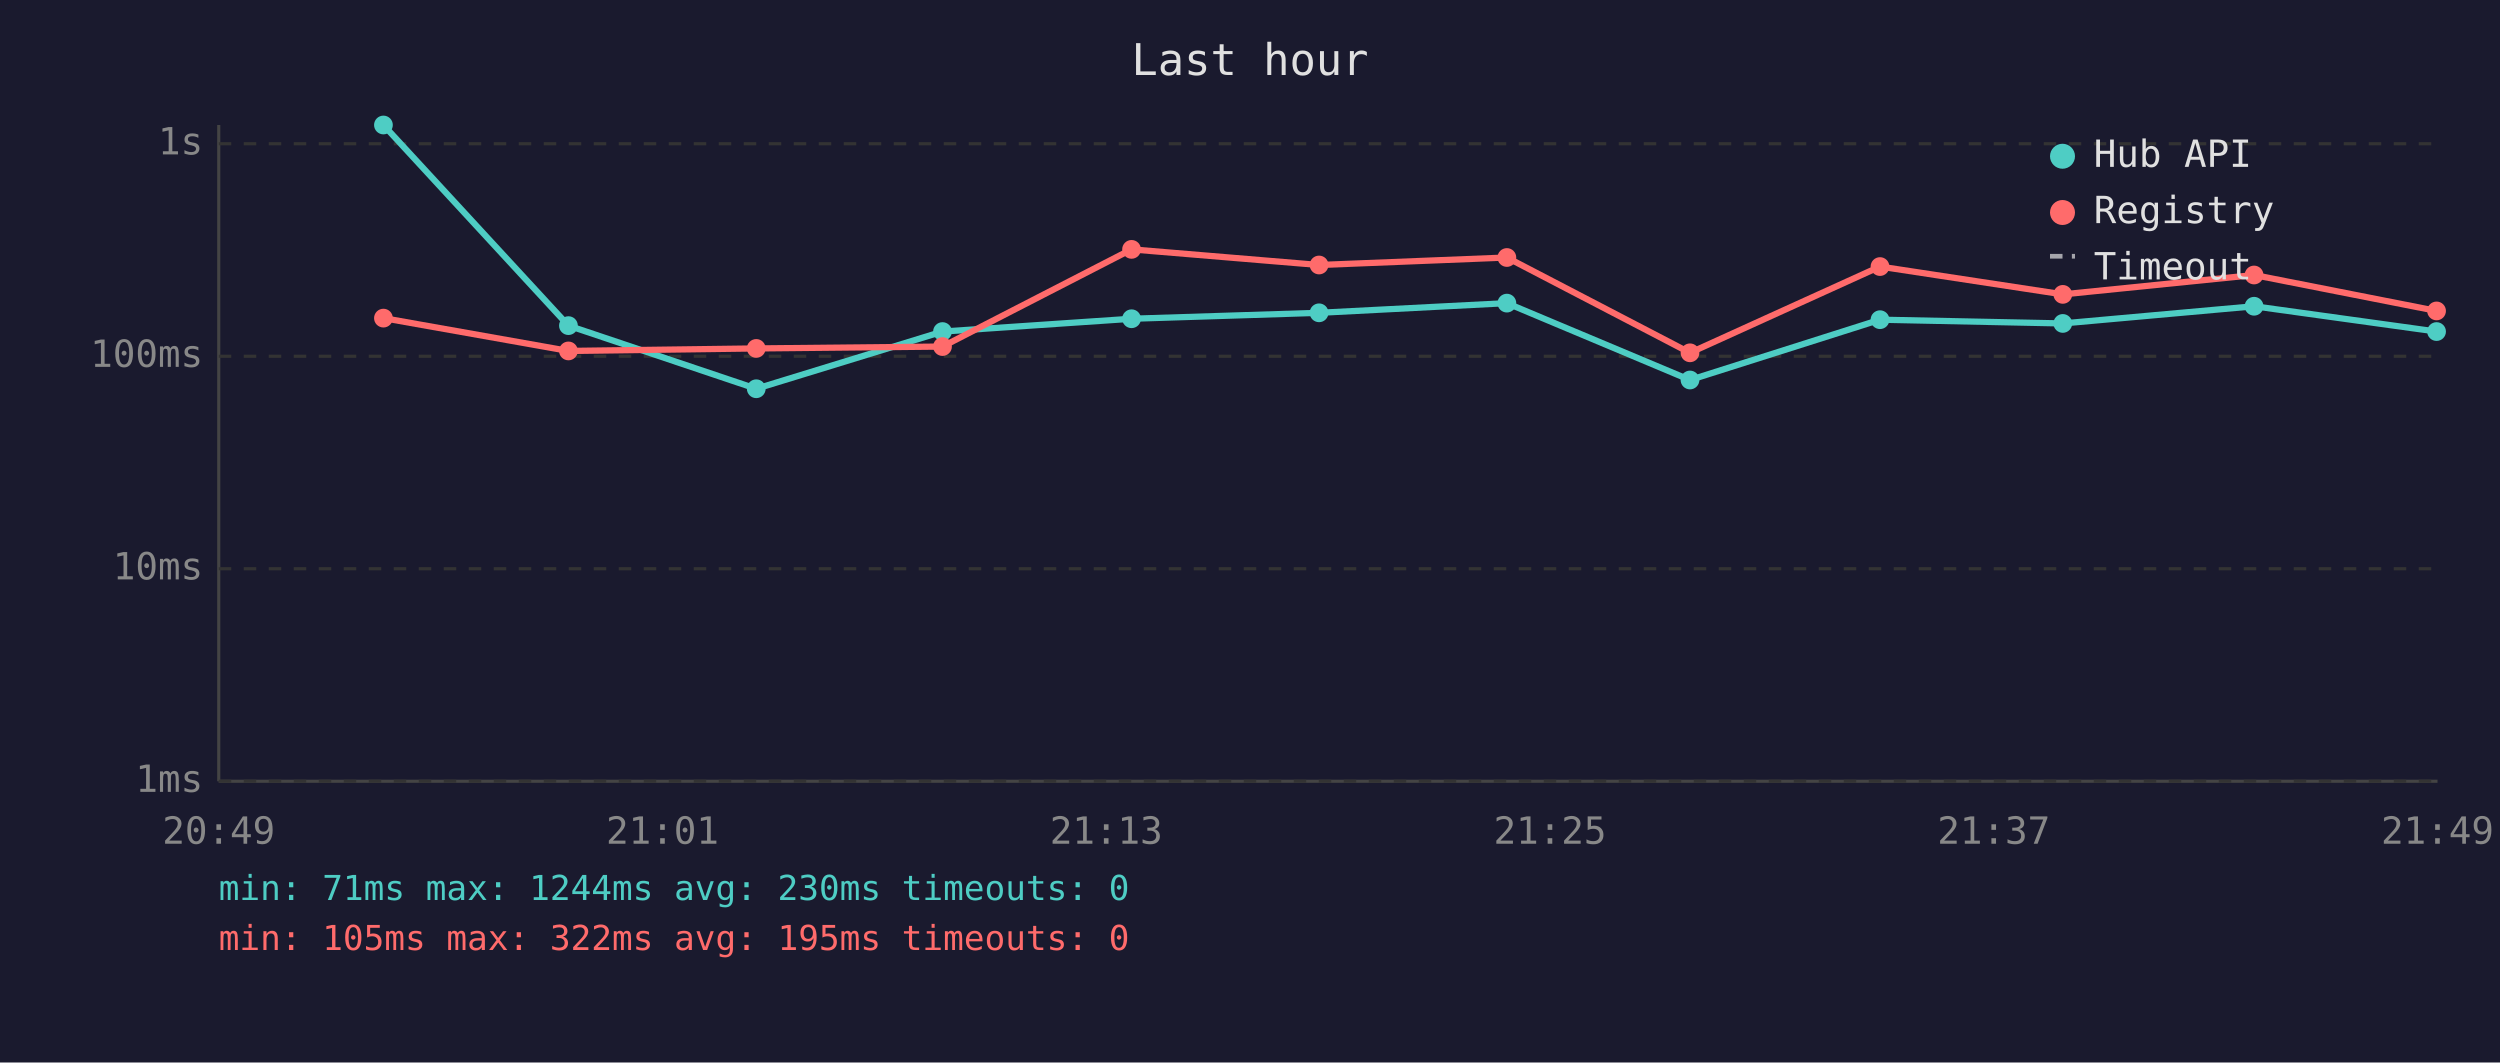
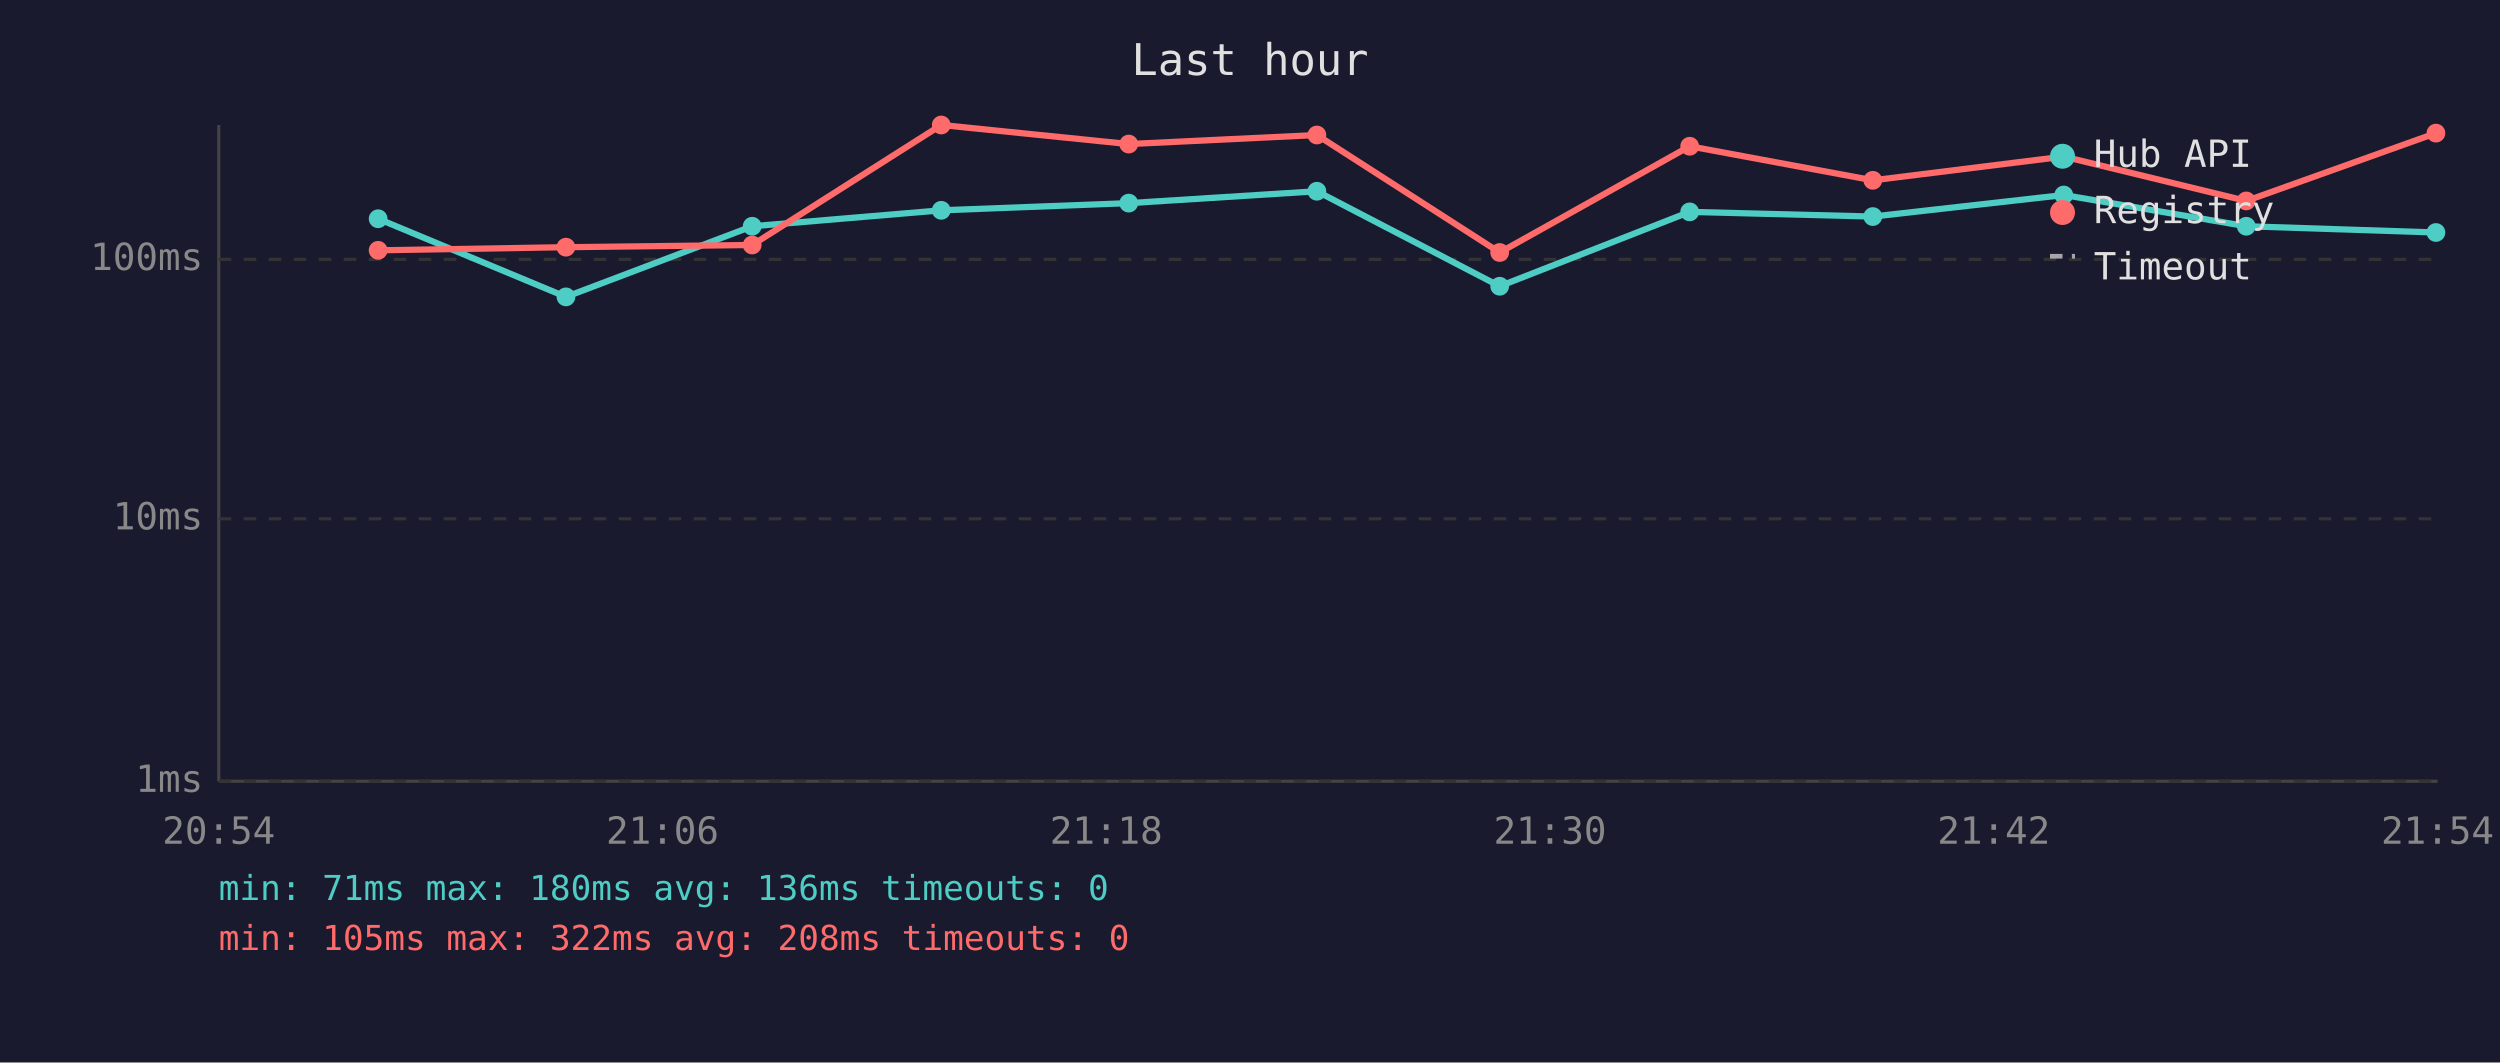
<svg xmlns="http://www.w3.org/2000/svg" viewBox="0 0 800 340" font-family="monospace" font-size="12">
  <rect width="800" height="340" fill="#1a1a2e" />
  <text x="400" y="24" fill="#e0e0e0" font-size="14" text-anchor="middle">Last hour</text>
  <line x1="70" y1="40" x2="70" y2="250" stroke="#444" stroke-width="1" />
  <line x1="70" y1="250" x2="780" y2="250" stroke="#444" stroke-width="1" />
  <line x1="70" y1="250" x2="780" y2="250" stroke="#333" stroke-width="1" stroke-dasharray="4" />
  <text x="65" y="250" fill="#888" text-anchor="end" dominant-baseline="middle">1ms</text>
-   <line x1="70" y1="182" x2="780" y2="182" stroke="#333" stroke-width="1" stroke-dasharray="4" />
-   <text x="65" y="182" fill="#888" text-anchor="end" dominant-baseline="middle">10ms</text>
-   <line x1="70" y1="114" x2="780" y2="114" stroke="#333" stroke-width="1" stroke-dasharray="4" />
-   <text x="65" y="114" fill="#888" text-anchor="end" dominant-baseline="middle">100ms</text>
-   <line x1="70" y1="46" x2="780" y2="46" stroke="#333" stroke-width="1" stroke-dasharray="4" />
-   <text x="65" y="46" fill="#888" text-anchor="end" dominant-baseline="middle">1s</text>
-   <text x="70" y="270" fill="#888" text-anchor="middle">20:49</text>
-   <text x="212" y="270" fill="#888" text-anchor="middle">21:01</text>
-   <text x="354" y="270" fill="#888" text-anchor="middle">21:13</text>
-   <text x="496" y="270" fill="#888" text-anchor="middle">21:25</text>
-   <text x="638" y="270" fill="#888" text-anchor="middle">21:37</text>
-   <text x="780" y="270" fill="#888" text-anchor="middle">21:49</text>
-   <polyline points="122.7,40.0 181.9,104.2 242.0,124.4 301.6,106.1 362.1,102.0 422.1,100.1 482.2,97.0 540.8,121.6 601.6,102.3 660.1,103.5 721.3,98.0 779.7,106.1" fill="none" stroke="#4ecdc4" stroke-width="2" opacity="1" />
-   <circle cx="122.7" cy="40.0" r="3" fill="#4ecdc4" />
-   <circle cx="181.9" cy="104.2" r="3" fill="#4ecdc4" />
-   <circle cx="242.0" cy="124.4" r="3" fill="#4ecdc4" />
-   <circle cx="301.6" cy="106.1" r="3" fill="#4ecdc4" />
-   <circle cx="362.1" cy="102.0" r="3" fill="#4ecdc4" />
-   <circle cx="422.1" cy="100.1" r="3" fill="#4ecdc4" />
-   <circle cx="482.2" cy="97.0" r="3" fill="#4ecdc4" />
-   <circle cx="540.8" cy="121.6" r="3" fill="#4ecdc4" />
-   <circle cx="601.6" cy="102.3" r="3" fill="#4ecdc4" />
-   <circle cx="660.1" cy="103.5" r="3" fill="#4ecdc4" />
-   <circle cx="721.3" cy="98.0" r="3" fill="#4ecdc4" />
-   <circle cx="779.7" cy="106.1" r="3" fill="#4ecdc4" />
-   <polyline points="122.7,101.8 181.9,112.3 242.0,111.5 301.6,110.9 362.1,79.8 422.1,84.8 482.2,82.4 540.8,112.9 601.6,85.3 660.1,94.2 721.3,88.0 779.7,99.5" fill="none" stroke="#ff6b6b" stroke-width="2" opacity="1" />
-   <circle cx="122.7" cy="101.8" r="3" fill="#ff6b6b" />
-   <circle cx="181.9" cy="112.3" r="3" fill="#ff6b6b" />
-   <circle cx="242.0" cy="111.5" r="3" fill="#ff6b6b" />
-   <circle cx="301.6" cy="110.9" r="3" fill="#ff6b6b" />
-   <circle cx="362.1" cy="79.8" r="3" fill="#ff6b6b" />
-   <circle cx="422.1" cy="84.8" r="3" fill="#ff6b6b" />
-   <circle cx="482.2" cy="82.4" r="3" fill="#ff6b6b" />
-   <circle cx="540.8" cy="112.9" r="3" fill="#ff6b6b" />
-   <circle cx="601.6" cy="85.3" r="3" fill="#ff6b6b" />
-   <circle cx="660.1" cy="94.2" r="3" fill="#ff6b6b" />
-   <circle cx="721.3" cy="88.0" r="3" fill="#ff6b6b" />
-   <circle cx="779.7" cy="99.5" r="3" fill="#ff6b6b" />
+   <line x1="70" y1="166" x2="780" y2="166" stroke="#333" stroke-width="1" stroke-dasharray="4" />
+   <text x="65" y="166" fill="#888" text-anchor="end" dominant-baseline="middle">10ms</text>
+   <line x1="70" y1="83" x2="780" y2="83" stroke="#333" stroke-width="1" stroke-dasharray="4" />
+   <text x="65" y="83" fill="#888" text-anchor="end" dominant-baseline="middle">100ms</text>
+   <text x="70" y="270" fill="#888" text-anchor="middle">20:54</text>
+   <text x="212" y="270" fill="#888" text-anchor="middle">21:06</text>
+   <text x="354" y="270" fill="#888" text-anchor="middle">21:18</text>
+   <text x="496" y="270" fill="#888" text-anchor="middle">21:30</text>
+   <text x="638" y="270" fill="#888" text-anchor="middle">21:42</text>
+   <text x="780" y="270" fill="#888" text-anchor="middle">21:54</text>
+   <polyline points="121.0,70.0 181.1,95.0 240.7,72.4 301.2,67.3 361.2,65.0 421.4,61.2 479.9,91.6 540.7,67.8 599.3,69.3 660.4,62.4 718.8,72.4 779.5,74.4" fill="none" stroke="#4ecdc4" stroke-width="2" opacity="1" />
+   <circle cx="121.0" cy="70.0" r="3" fill="#4ecdc4" />
+   <circle cx="181.1" cy="95.0" r="3" fill="#4ecdc4" />
+   <circle cx="240.7" cy="72.4" r="3" fill="#4ecdc4" />
+   <circle cx="301.2" cy="67.3" r="3" fill="#4ecdc4" />
+   <circle cx="361.2" cy="65.0" r="3" fill="#4ecdc4" />
+   <circle cx="421.4" cy="61.2" r="3" fill="#4ecdc4" />
+   <circle cx="479.9" cy="91.6" r="3" fill="#4ecdc4" />
+   <circle cx="540.7" cy="67.8" r="3" fill="#4ecdc4" />
+   <circle cx="599.3" cy="69.3" r="3" fill="#4ecdc4" />
+   <circle cx="660.4" cy="62.4" r="3" fill="#4ecdc4" />
+   <circle cx="718.8" cy="72.4" r="3" fill="#4ecdc4" />
+   <circle cx="779.5" cy="74.4" r="3" fill="#4ecdc4" />
+   <polyline points="121.0,80.1 181.1,79.1 240.7,78.4 301.2,40.0 361.2,46.1 421.4,43.2 479.9,80.8 540.7,46.8 599.3,57.7 660.4,50.1 718.8,64.3 779.5,42.6" fill="none" stroke="#ff6b6b" stroke-width="2" opacity="1" />
+   <circle cx="121.0" cy="80.1" r="3" fill="#ff6b6b" />
+   <circle cx="181.1" cy="79.1" r="3" fill="#ff6b6b" />
+   <circle cx="240.7" cy="78.4" r="3" fill="#ff6b6b" />
+   <circle cx="301.2" cy="40.0" r="3" fill="#ff6b6b" />
+   <circle cx="361.2" cy="46.1" r="3" fill="#ff6b6b" />
+   <circle cx="421.4" cy="43.2" r="3" fill="#ff6b6b" />
+   <circle cx="479.9" cy="80.8" r="3" fill="#ff6b6b" />
+   <circle cx="540.7" cy="46.8" r="3" fill="#ff6b6b" />
+   <circle cx="599.3" cy="57.7" r="3" fill="#ff6b6b" />
+   <circle cx="660.4" cy="50.1" r="3" fill="#ff6b6b" />
+   <circle cx="718.8" cy="64.3" r="3" fill="#ff6b6b" />
+   <circle cx="779.5" cy="42.6" r="3" fill="#ff6b6b" />
  <circle cx="660" cy="50" r="4" fill="#4ecdc4" />
  <text x="670" y="50" fill="#e0e0e0" dominant-baseline="middle">Hub API</text>
  <circle cx="660" cy="68" r="4" fill="#ff6b6b" />
  <text x="670" y="68" fill="#e0e0e0" dominant-baseline="middle">Registry</text>
  <line x1="656" y1="82" x2="664" y2="82" stroke="#e0e0e0" stroke-width="1.5" stroke-dasharray="4,3" opacity="0.7" />
  <text x="670" y="86" fill="#e0e0e0" dominant-baseline="middle">Timeout</text>
-   <text x="70" y="288" fill="#4ecdc4" font-size="11">min: 71ms  max: 1244ms  avg: 230ms  timeouts: 0</text>
-   <text x="70" y="304" fill="#ff6b6b" font-size="11">min: 105ms  max: 322ms  avg: 195ms  timeouts: 0</text>
+   <text x="70" y="288" fill="#4ecdc4" font-size="11">min: 71ms  max: 180ms  avg: 136ms  timeouts: 0</text>
+   <text x="70" y="304" fill="#ff6b6b" font-size="11">min: 105ms  max: 322ms  avg: 208ms  timeouts: 0</text>
</svg>
